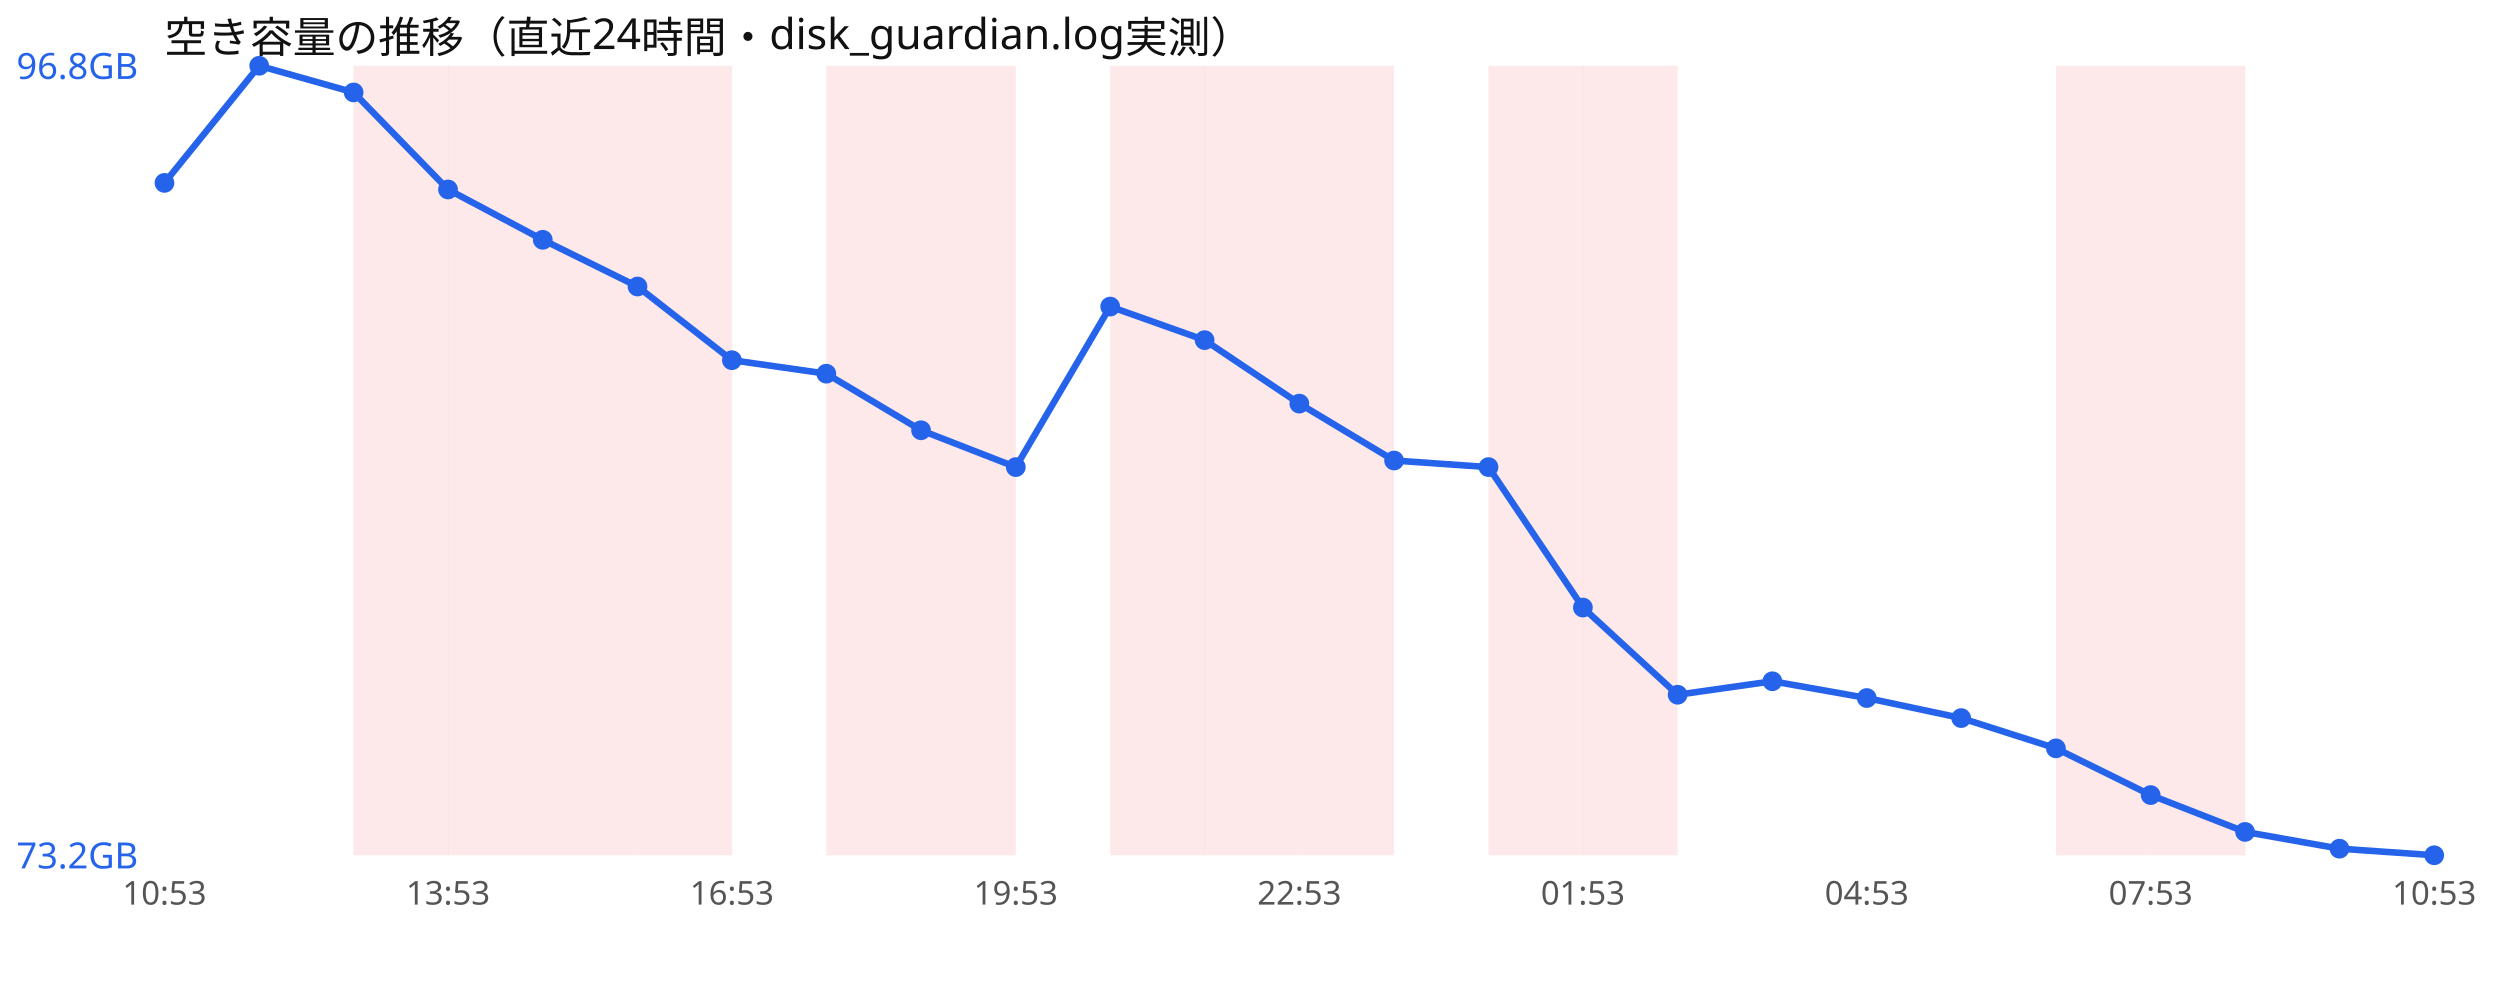
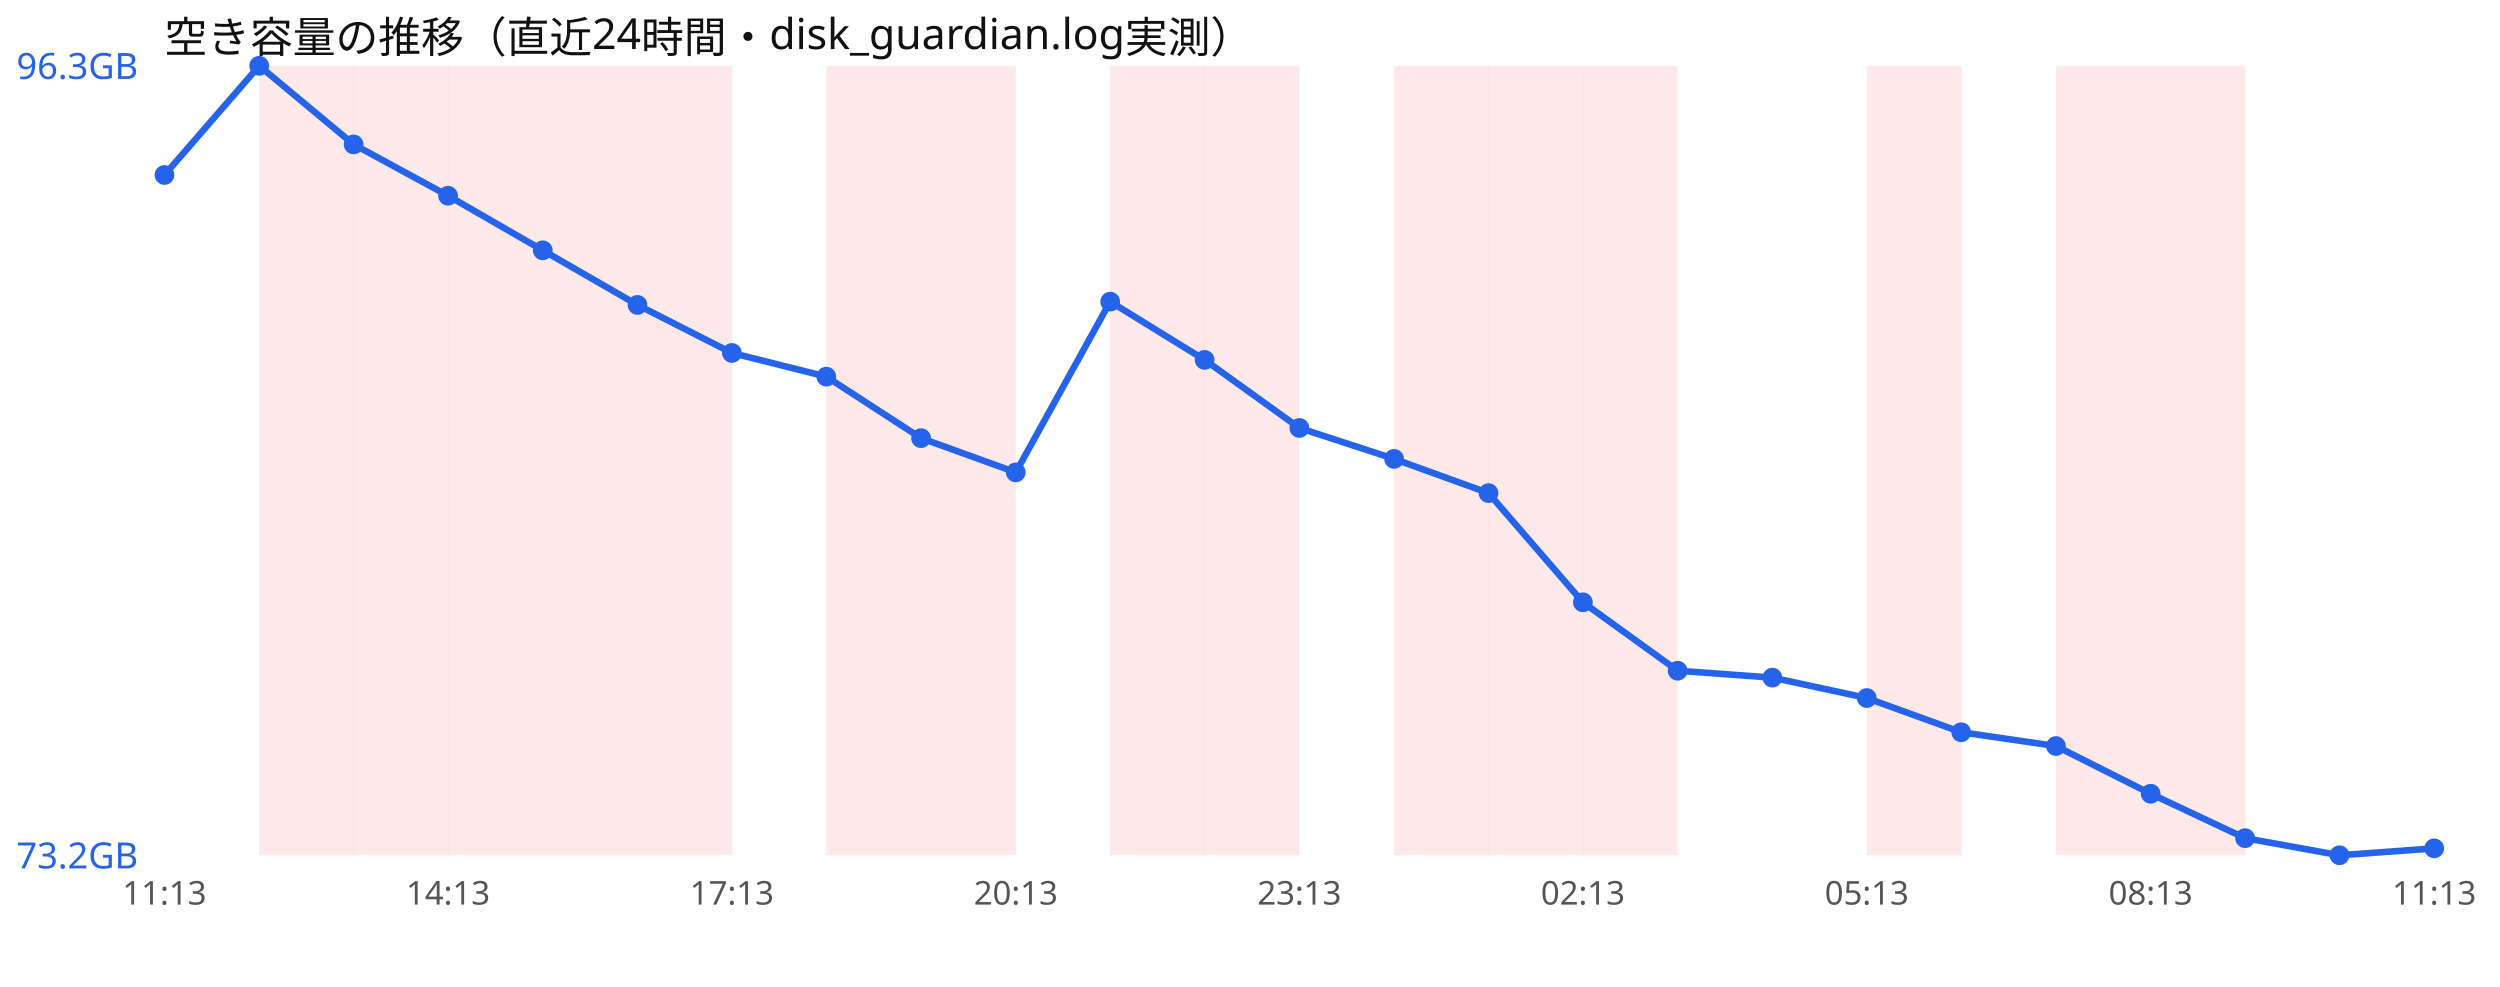
<svg xmlns="http://www.w3.org/2000/svg" width="760" height="300" viewBox="0 0 760 300" font-family="sans-serif">
  <rect width="760" height="300" fill="#ffffff" />
  <text x="50" y="16" font-size="13" fill="#111">空き容量の推移（直近24時間・disk_guardian.log実測）</text>
+   <rect x="78.8" y="20" width="28.8" height="240" fill="#ef4444" opacity="0.12" />
  <rect x="107.5" y="20" width="28.8" height="240" fill="#ef4444" opacity="0.12" />
  <rect x="136.2" y="20" width="28.8" height="240" fill="#ef4444" opacity="0.12" />
  <rect x="165.0" y="20" width="28.8" height="240" fill="#ef4444" opacity="0.12" />
  <rect x="193.8" y="20" width="28.8" height="240" fill="#ef4444" opacity="0.12" />
  <rect x="251.2" y="20" width="28.8" height="240" fill="#ef4444" opacity="0.12" />
  <rect x="280.0" y="20" width="28.8" height="240" fill="#ef4444" opacity="0.12" />
  <rect x="337.5" y="20" width="28.8" height="240" fill="#ef4444" opacity="0.12" />
  <rect x="366.2" y="20" width="28.8" height="240" fill="#ef4444" opacity="0.12" />
-   <rect x="395.0" y="20" width="28.8" height="240" fill="#ef4444" opacity="0.12" />
+   <rect x="423.8" y="20" width="28.8" height="240" fill="#ef4444" opacity="0.12" />
  <rect x="452.5" y="20" width="28.8" height="240" fill="#ef4444" opacity="0.12" />
  <rect x="481.2" y="20" width="28.8" height="240" fill="#ef4444" opacity="0.12" />
+   <rect x="567.5" y="20" width="28.8" height="240" fill="#ef4444" opacity="0.12" />
  <rect x="625.0" y="20" width="28.8" height="240" fill="#ef4444" opacity="0.12" />
  <rect x="653.8" y="20" width="28.8" height="240" fill="#ef4444" opacity="0.12" />
-   <polyline points="50.0,55.6 78.8,20.0 107.5,28.1 136.2,57.6 165.0,72.9 193.8,87.1 222.5,109.5 251.2,113.6 280.0,130.8 308.8,142.0 337.5,93.2 366.2,103.4 395.0,122.7 423.8,140.0 452.5,142.0 481.2,184.7 510.0,211.2 538.8,207.1 567.5,212.2 596.2,218.3 625.0,227.5 653.8,241.7 682.5,252.9 711.2,258.0 740.0,260.0" fill="none" stroke="#2563eb" stroke-width="2" />
-   <circle cx="50.0" cy="55.6" r="3" fill="#2563eb" />
+   <polyline points="50.0,53.2 78.8,20.0 107.5,43.9 136.2,59.5 165.0,76.1 193.8,92.7 222.5,107.3 251.2,114.5 280.0,133.2 308.8,143.6 337.5,91.7 366.2,109.4 395.0,130.1 423.8,139.5 452.5,149.9 481.2,183.1 510.0,203.9 538.8,206.0 567.5,212.2 596.2,222.6 625.0,226.8 653.8,241.3 682.5,254.8 711.2,260.0 740.0,257.9" fill="none" stroke="#2563eb" stroke-width="2" />
+   <circle cx="50.0" cy="53.2" r="3" fill="#2563eb" />
  <circle cx="78.8" cy="20.0" r="3" fill="#2563eb" />
-   <circle cx="107.5" cy="28.1" r="3" fill="#2563eb" />
-   <circle cx="136.2" cy="57.6" r="3" fill="#2563eb" />
-   <circle cx="165.0" cy="72.9" r="3" fill="#2563eb" />
-   <circle cx="193.8" cy="87.1" r="3" fill="#2563eb" />
-   <circle cx="222.5" cy="109.5" r="3" fill="#2563eb" />
-   <circle cx="251.2" cy="113.6" r="3" fill="#2563eb" />
-   <circle cx="280.0" cy="130.8" r="3" fill="#2563eb" />
-   <circle cx="308.8" cy="142.0" r="3" fill="#2563eb" />
-   <circle cx="337.5" cy="93.2" r="3" fill="#2563eb" />
-   <circle cx="366.2" cy="103.4" r="3" fill="#2563eb" />
-   <circle cx="395.0" cy="122.7" r="3" fill="#2563eb" />
-   <circle cx="423.8" cy="140.0" r="3" fill="#2563eb" />
-   <circle cx="452.5" cy="142.0" r="3" fill="#2563eb" />
-   <circle cx="481.2" cy="184.7" r="3" fill="#2563eb" />
-   <circle cx="510.0" cy="211.2" r="3" fill="#2563eb" />
-   <circle cx="538.8" cy="207.1" r="3" fill="#2563eb" />
+   <circle cx="107.5" cy="43.9" r="3" fill="#2563eb" />
+   <circle cx="136.2" cy="59.5" r="3" fill="#2563eb" />
+   <circle cx="165.0" cy="76.1" r="3" fill="#2563eb" />
+   <circle cx="193.8" cy="92.7" r="3" fill="#2563eb" />
+   <circle cx="222.5" cy="107.3" r="3" fill="#2563eb" />
+   <circle cx="251.2" cy="114.5" r="3" fill="#2563eb" />
+   <circle cx="280.0" cy="133.2" r="3" fill="#2563eb" />
+   <circle cx="308.8" cy="143.6" r="3" fill="#2563eb" />
+   <circle cx="337.5" cy="91.7" r="3" fill="#2563eb" />
+   <circle cx="366.2" cy="109.4" r="3" fill="#2563eb" />
+   <circle cx="395.0" cy="130.1" r="3" fill="#2563eb" />
+   <circle cx="423.8" cy="139.5" r="3" fill="#2563eb" />
+   <circle cx="452.5" cy="149.9" r="3" fill="#2563eb" />
+   <circle cx="481.2" cy="183.1" r="3" fill="#2563eb" />
+   <circle cx="510.0" cy="203.9" r="3" fill="#2563eb" />
+   <circle cx="538.8" cy="206.0" r="3" fill="#2563eb" />
  <circle cx="567.5" cy="212.2" r="3" fill="#2563eb" />
-   <circle cx="596.2" cy="218.3" r="3" fill="#2563eb" />
-   <circle cx="625.0" cy="227.5" r="3" fill="#2563eb" />
-   <circle cx="653.8" cy="241.7" r="3" fill="#2563eb" />
-   <circle cx="682.5" cy="252.9" r="3" fill="#2563eb" />
-   <circle cx="711.2" cy="258.0" r="3" fill="#2563eb" />
-   <circle cx="740.0" cy="260.0" r="3" fill="#2563eb" />
-   <text x="5" y="24.0" font-size="11" fill="#2563eb">96.8GB</text>
+   <circle cx="596.2" cy="222.6" r="3" fill="#2563eb" />
+   <circle cx="625.0" cy="226.8" r="3" fill="#2563eb" />
+   <circle cx="653.8" cy="241.3" r="3" fill="#2563eb" />
+   <circle cx="682.5" cy="254.8" r="3" fill="#2563eb" />
+   <circle cx="711.2" cy="260.0" r="3" fill="#2563eb" />
+   <circle cx="740.0" cy="257.9" r="3" fill="#2563eb" />
+   <text x="5" y="24.0" font-size="11" fill="#2563eb">96.3GB</text>
  <text x="5" y="264.0" font-size="11" fill="#2563eb">73.2GB</text>
-   <text x="50.0" y="275" font-size="10" fill="#555" text-anchor="middle">10:53</text>
-   <text x="136.2" y="275" font-size="10" fill="#555" text-anchor="middle">13:53</text>
-   <text x="222.5" y="275" font-size="10" fill="#555" text-anchor="middle">16:53</text>
-   <text x="308.8" y="275" font-size="10" fill="#555" text-anchor="middle">19:53</text>
-   <text x="395.0" y="275" font-size="10" fill="#555" text-anchor="middle">22:53</text>
-   <text x="481.2" y="275" font-size="10" fill="#555" text-anchor="middle">01:53</text>
-   <text x="567.5" y="275" font-size="10" fill="#555" text-anchor="middle">04:53</text>
-   <text x="653.8" y="275" font-size="10" fill="#555" text-anchor="middle">07:53</text>
-   <text x="740.0" y="275" font-size="10" fill="#555" text-anchor="middle">10:53</text>
+   <text x="50.0" y="275" font-size="10" fill="#555" text-anchor="middle">11:13</text>
+   <text x="136.2" y="275" font-size="10" fill="#555" text-anchor="middle">14:13</text>
+   <text x="222.5" y="275" font-size="10" fill="#555" text-anchor="middle">17:13</text>
+   <text x="308.8" y="275" font-size="10" fill="#555" text-anchor="middle">20:13</text>
+   <text x="395.0" y="275" font-size="10" fill="#555" text-anchor="middle">23:13</text>
+   <text x="481.2" y="275" font-size="10" fill="#555" text-anchor="middle">02:13</text>
+   <text x="567.5" y="275" font-size="10" fill="#555" text-anchor="middle">05:13</text>
+   <text x="653.8" y="275" font-size="10" fill="#555" text-anchor="middle">08:13</text>
+   <text x="740.0" y="275" font-size="10" fill="#555" text-anchor="middle">11:13</text>
</svg>
